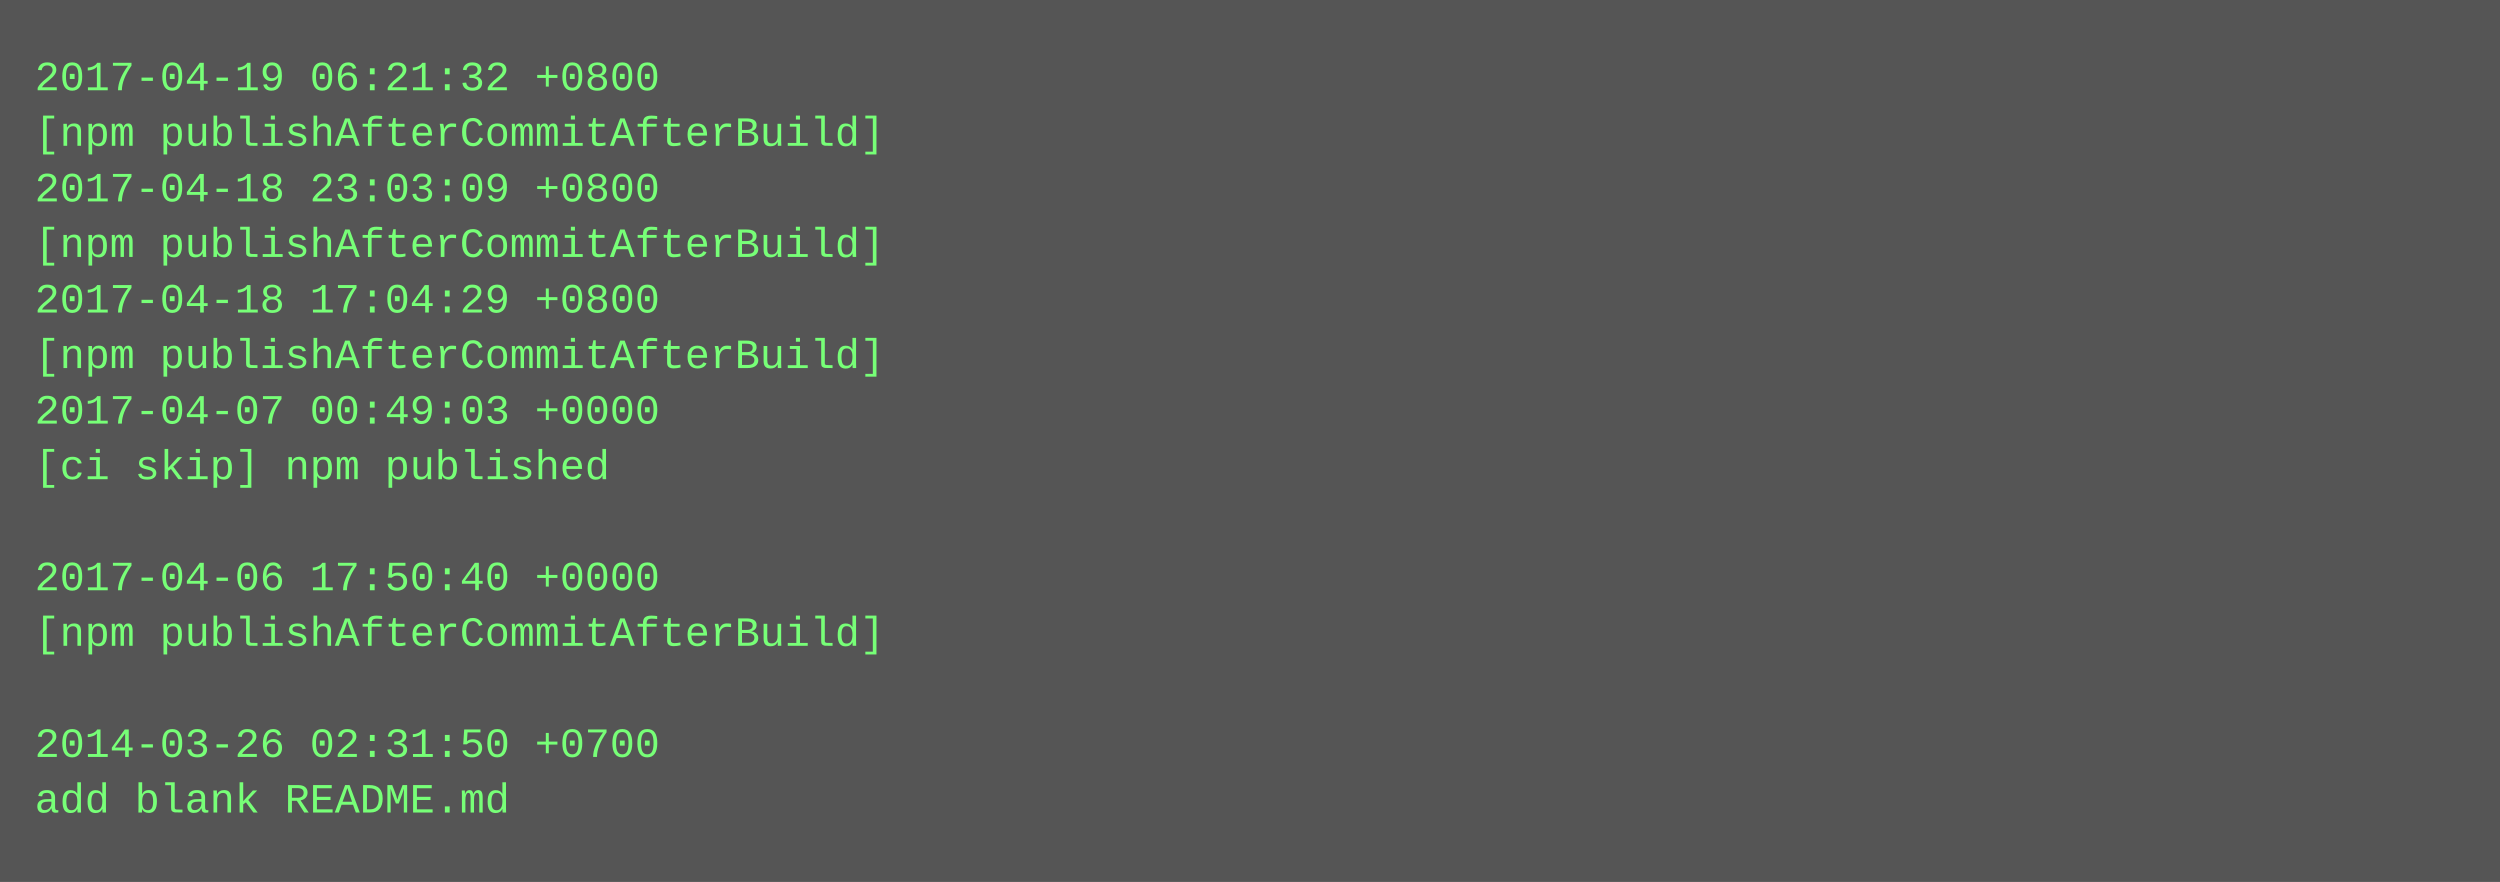
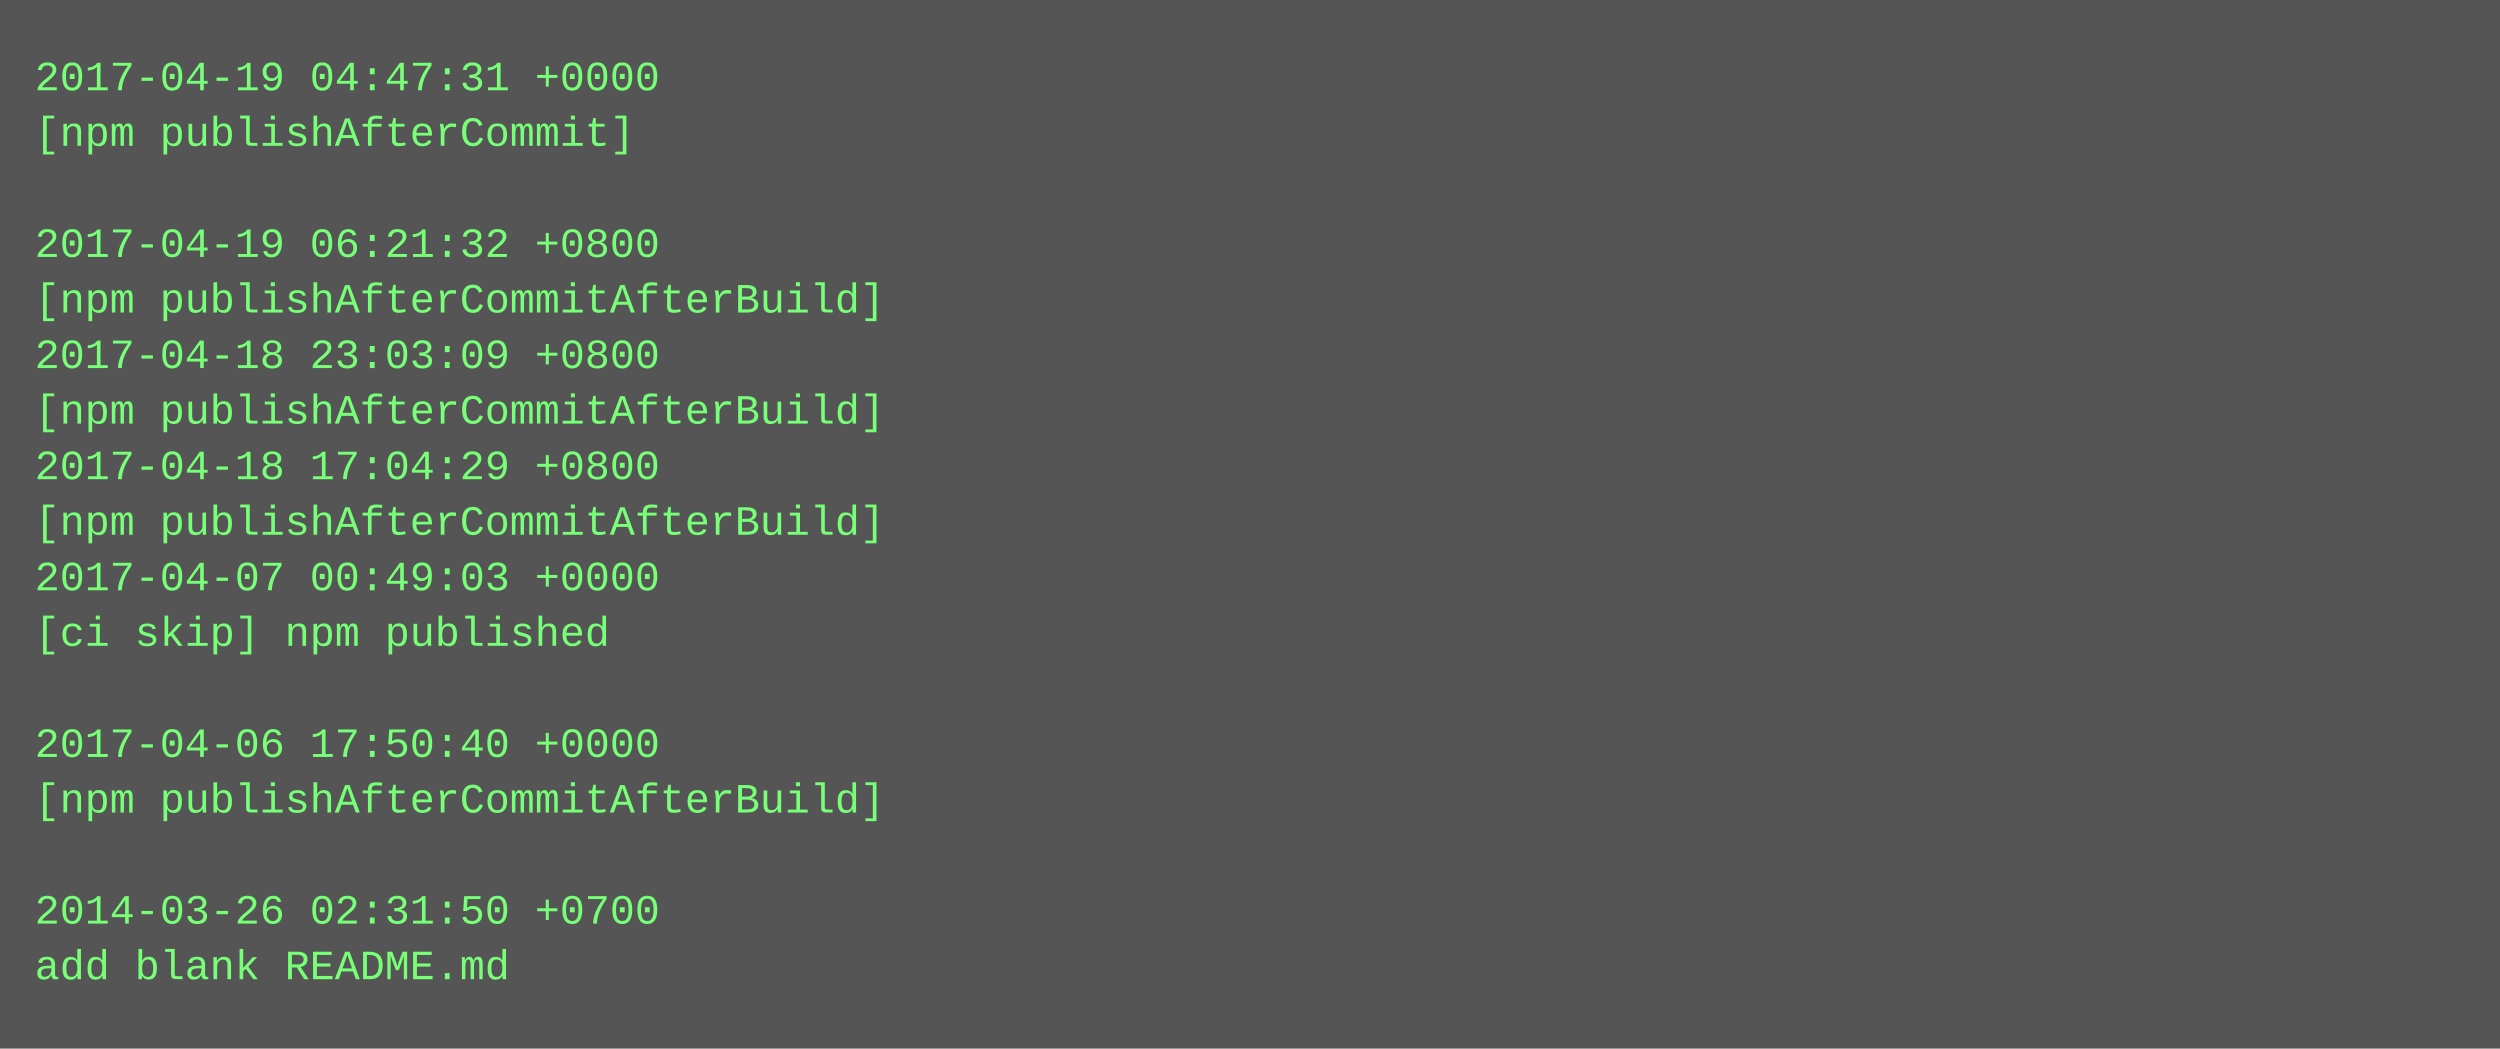
- <svg xmlns="http://www.w3.org/2000/svg" height="254" width="720">
-   <rect height="254" fill="#555" width="720" />
+ <svg xmlns="http://www.w3.org/2000/svg" height="302" width="720">
+   <rect height="302" fill="#555" width="720" />
  <text fill="#7f7" font-family="Courier New" font-size="12" xml:space="preserve">
-     <tspan x="10" y="26">2017-04-19 06:21:32 +0800</tspan>
-     <tspan x="10" y="42">[npm publishAfterCommitAfterBuild]</tspan>
-     <tspan x="10" y="58">2017-04-18 23:03:09 +0800</tspan>
-     <tspan x="10" y="74">[npm publishAfterCommitAfterBuild]</tspan>
-     <tspan x="10" y="90">2017-04-18 17:04:29 +0800</tspan>
-     <tspan x="10" y="106">[npm publishAfterCommitAfterBuild]</tspan>
-     <tspan x="10" y="122">2017-04-07 00:49:03 +0000</tspan>
-     <tspan x="10" y="138">[ci skip] npm published</tspan>
-     <tspan x="10" y="154" />
-     <tspan x="10" y="170">2017-04-06 17:50:40 +0000</tspan>
-     <tspan x="10" y="186">[npm publishAfterCommitAfterBuild]</tspan>
+     <tspan x="10" y="26">2017-04-19 04:47:31 +0000</tspan>
+     <tspan x="10" y="42">[npm publishAfterCommit]</tspan>
+     <tspan x="10" y="58" />
+     <tspan x="10" y="74">2017-04-19 06:21:32 +0800</tspan>
+     <tspan x="10" y="90">[npm publishAfterCommitAfterBuild]</tspan>
+     <tspan x="10" y="106">2017-04-18 23:03:09 +0800</tspan>
+     <tspan x="10" y="122">[npm publishAfterCommitAfterBuild]</tspan>
+     <tspan x="10" y="138">2017-04-18 17:04:29 +0800</tspan>
+     <tspan x="10" y="154">[npm publishAfterCommitAfterBuild]</tspan>
+     <tspan x="10" y="170">2017-04-07 00:49:03 +0000</tspan>
+     <tspan x="10" y="186">[ci skip] npm published</tspan>
    <tspan x="10" y="202" />
-     <tspan x="10" y="218">2014-03-26 02:31:50 +0700</tspan>
-     <tspan x="10" y="234">add blank README.md</tspan>
+     <tspan x="10" y="218">2017-04-06 17:50:40 +0000</tspan>
+     <tspan x="10" y="234">[npm publishAfterCommitAfterBuild]</tspan>
+     <tspan x="10" y="250" />
+     <tspan x="10" y="266">2014-03-26 02:31:50 +0700</tspan>
+     <tspan x="10" y="282">add blank README.md</tspan>
  </text>
</svg>
